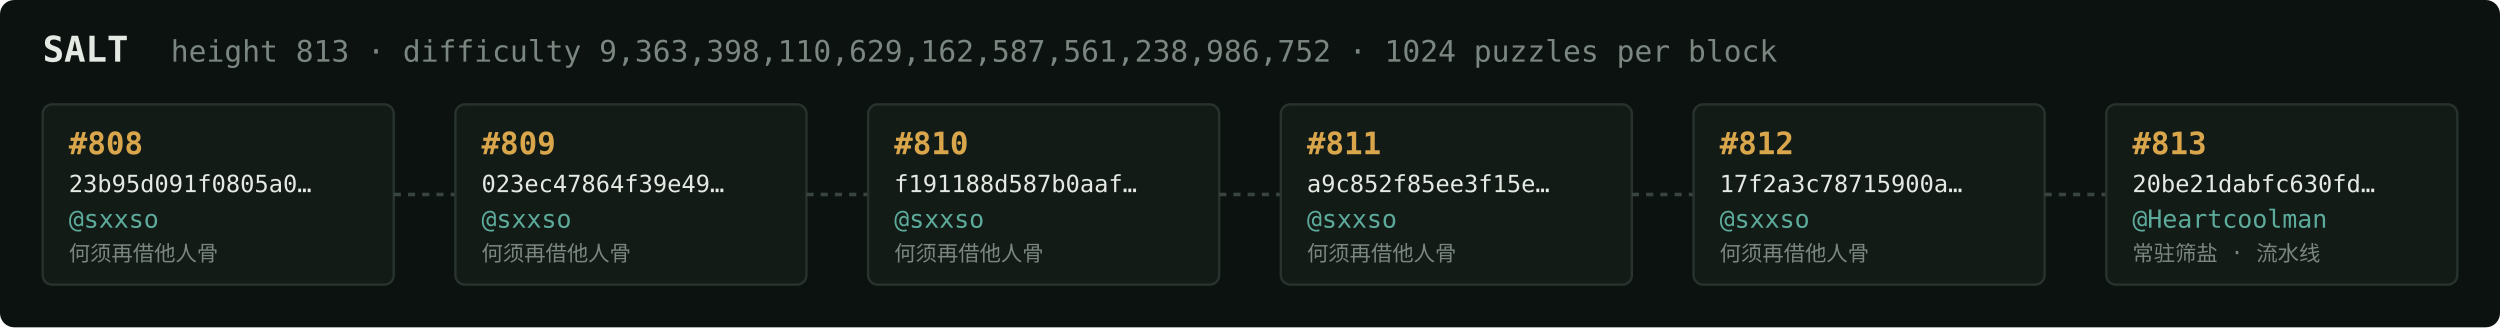
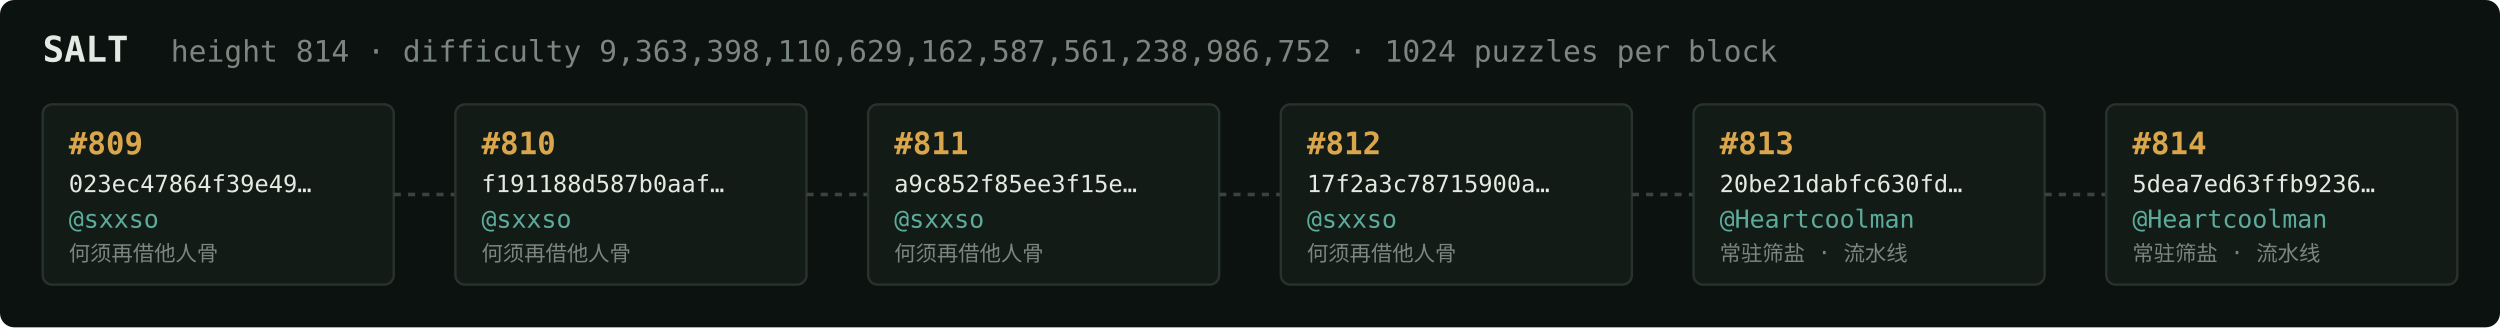
<svg xmlns="http://www.w3.org/2000/svg" width="1054" height="138" viewBox="0 0 1054 138" font-family="ui-monospace,SFMono-Regular,Menlo,monospace">
  <rect fill="#0c1210" width="1054" height="138" rx="6" />
  <text x="18" y="26" fill="#e5e9e3" font-size="15" font-weight="700">SALT</text>
-   <text x="72" y="26" fill="#7a867f" font-size="12.5">height 813 · difficulty 9,363,398,110,629,162,587,561,238,986,752 · 1024 puzzles per block</text>
+   <text x="72" y="26" fill="#7a867f" font-size="12.5">height 814 · difficulty 9,363,398,110,629,162,587,561,238,986,752 · 1024 puzzles per block</text>
  <rect x="18" y="44" width="148" height="76" rx="4" fill="#131b17" stroke="#28332e" stroke-width="1" />
-   <text x="29" y="65" fill="#d9a64c" font-size="13" font-weight="700">#808</text>
-   <text x="29" y="81" fill="#e5e9e3" font-size="10">23b95d091f0805a0…</text>
+   <text x="29" y="65" fill="#d9a64c" font-size="13" font-weight="700">#809</text>
+   <text x="29" y="81" fill="#e5e9e3" font-size="10">023ec47864f39e49…</text>
  <text x="29" y="96" fill="#5cab9b" font-size="10.5">@sxxso</text>
  <text x="29" y="110" fill="#7a867f" font-size="9">何须再借他人骨</text>
  <line x1="166" y1="82.0" x2="192" y2="82.0" stroke="#38443e" stroke-width="1.5" stroke-dasharray="3 3" />
  <rect x="192" y="44" width="148" height="76" rx="4" fill="#131b17" stroke="#28332e" stroke-width="1" />
-   <text x="203" y="65" fill="#d9a64c" font-size="13" font-weight="700">#809</text>
-   <text x="203" y="81" fill="#e5e9e3" font-size="10">023ec47864f39e49…</text>
+   <text x="203" y="65" fill="#d9a64c" font-size="13" font-weight="700">#810</text>
+   <text x="203" y="81" fill="#e5e9e3" font-size="10">f191188d587b0aaf…</text>
  <text x="203" y="96" fill="#5cab9b" font-size="10.5">@sxxso</text>
  <text x="203" y="110" fill="#7a867f" font-size="9">何须再借他人骨</text>
  <line x1="340" y1="82.0" x2="366" y2="82.0" stroke="#38443e" stroke-width="1.5" stroke-dasharray="3 3" />
  <rect x="366" y="44" width="148" height="76" rx="4" fill="#131b17" stroke="#28332e" stroke-width="1" />
-   <text x="377" y="65" fill="#d9a64c" font-size="13" font-weight="700">#810</text>
-   <text x="377" y="81" fill="#e5e9e3" font-size="10">f191188d587b0aaf…</text>
+   <text x="377" y="65" fill="#d9a64c" font-size="13" font-weight="700">#811</text>
+   <text x="377" y="81" fill="#e5e9e3" font-size="10">a9c852f85ee3f15e…</text>
  <text x="377" y="96" fill="#5cab9b" font-size="10.5">@sxxso</text>
  <text x="377" y="110" fill="#7a867f" font-size="9">何须再借他人骨</text>
  <line x1="514" y1="82.0" x2="540" y2="82.0" stroke="#38443e" stroke-width="1.5" stroke-dasharray="3 3" />
  <rect x="540" y="44" width="148" height="76" rx="4" fill="#131b17" stroke="#28332e" stroke-width="1" />
-   <text x="551" y="65" fill="#d9a64c" font-size="13" font-weight="700">#811</text>
-   <text x="551" y="81" fill="#e5e9e3" font-size="10">a9c852f85ee3f15e…</text>
+   <text x="551" y="65" fill="#d9a64c" font-size="13" font-weight="700">#812</text>
+   <text x="551" y="81" fill="#e5e9e3" font-size="10">17f2a3c78715900a…</text>
  <text x="551" y="96" fill="#5cab9b" font-size="10.5">@sxxso</text>
  <text x="551" y="110" fill="#7a867f" font-size="9">何须再借他人骨</text>
  <line x1="688" y1="82.0" x2="714" y2="82.0" stroke="#38443e" stroke-width="1.5" stroke-dasharray="3 3" />
  <rect x="714" y="44" width="148" height="76" rx="4" fill="#131b17" stroke="#28332e" stroke-width="1" />
-   <text x="725" y="65" fill="#d9a64c" font-size="13" font-weight="700">#812</text>
-   <text x="725" y="81" fill="#e5e9e3" font-size="10">17f2a3c78715900a…</text>
-   <text x="725" y="96" fill="#5cab9b" font-size="10.5">@sxxso</text>
-   <text x="725" y="110" fill="#7a867f" font-size="9">何须再借他人骨</text>
+   <text x="725" y="65" fill="#d9a64c" font-size="13" font-weight="700">#813</text>
+   <text x="725" y="81" fill="#e5e9e3" font-size="10">20be21dabfc630fd…</text>
+   <text x="725" y="96" fill="#5cab9b" font-size="10.5">@Heartcoolman</text>
+   <text x="725" y="110" fill="#7a867f" font-size="9">常驻筛盐 · 流水线</text>
  <line x1="862" y1="82.0" x2="888" y2="82.0" stroke="#38443e" stroke-width="1.5" stroke-dasharray="3 3" />
  <rect x="888" y="44" width="148" height="76" rx="4" fill="#131b17" stroke="#28332e" stroke-width="1" />
-   <text x="899" y="65" fill="#d9a64c" font-size="13" font-weight="700">#813</text>
-   <text x="899" y="81" fill="#e5e9e3" font-size="10">20be21dabfc630fd…</text>
+   <text x="899" y="65" fill="#d9a64c" font-size="13" font-weight="700">#814</text>
+   <text x="899" y="81" fill="#e5e9e3" font-size="10">5dea7ed63ffb9236…</text>
  <text x="899" y="96" fill="#5cab9b" font-size="10.5">@Heartcoolman</text>
  <text x="899" y="110" fill="#7a867f" font-size="9">常驻筛盐 · 流水线</text>
</svg>
